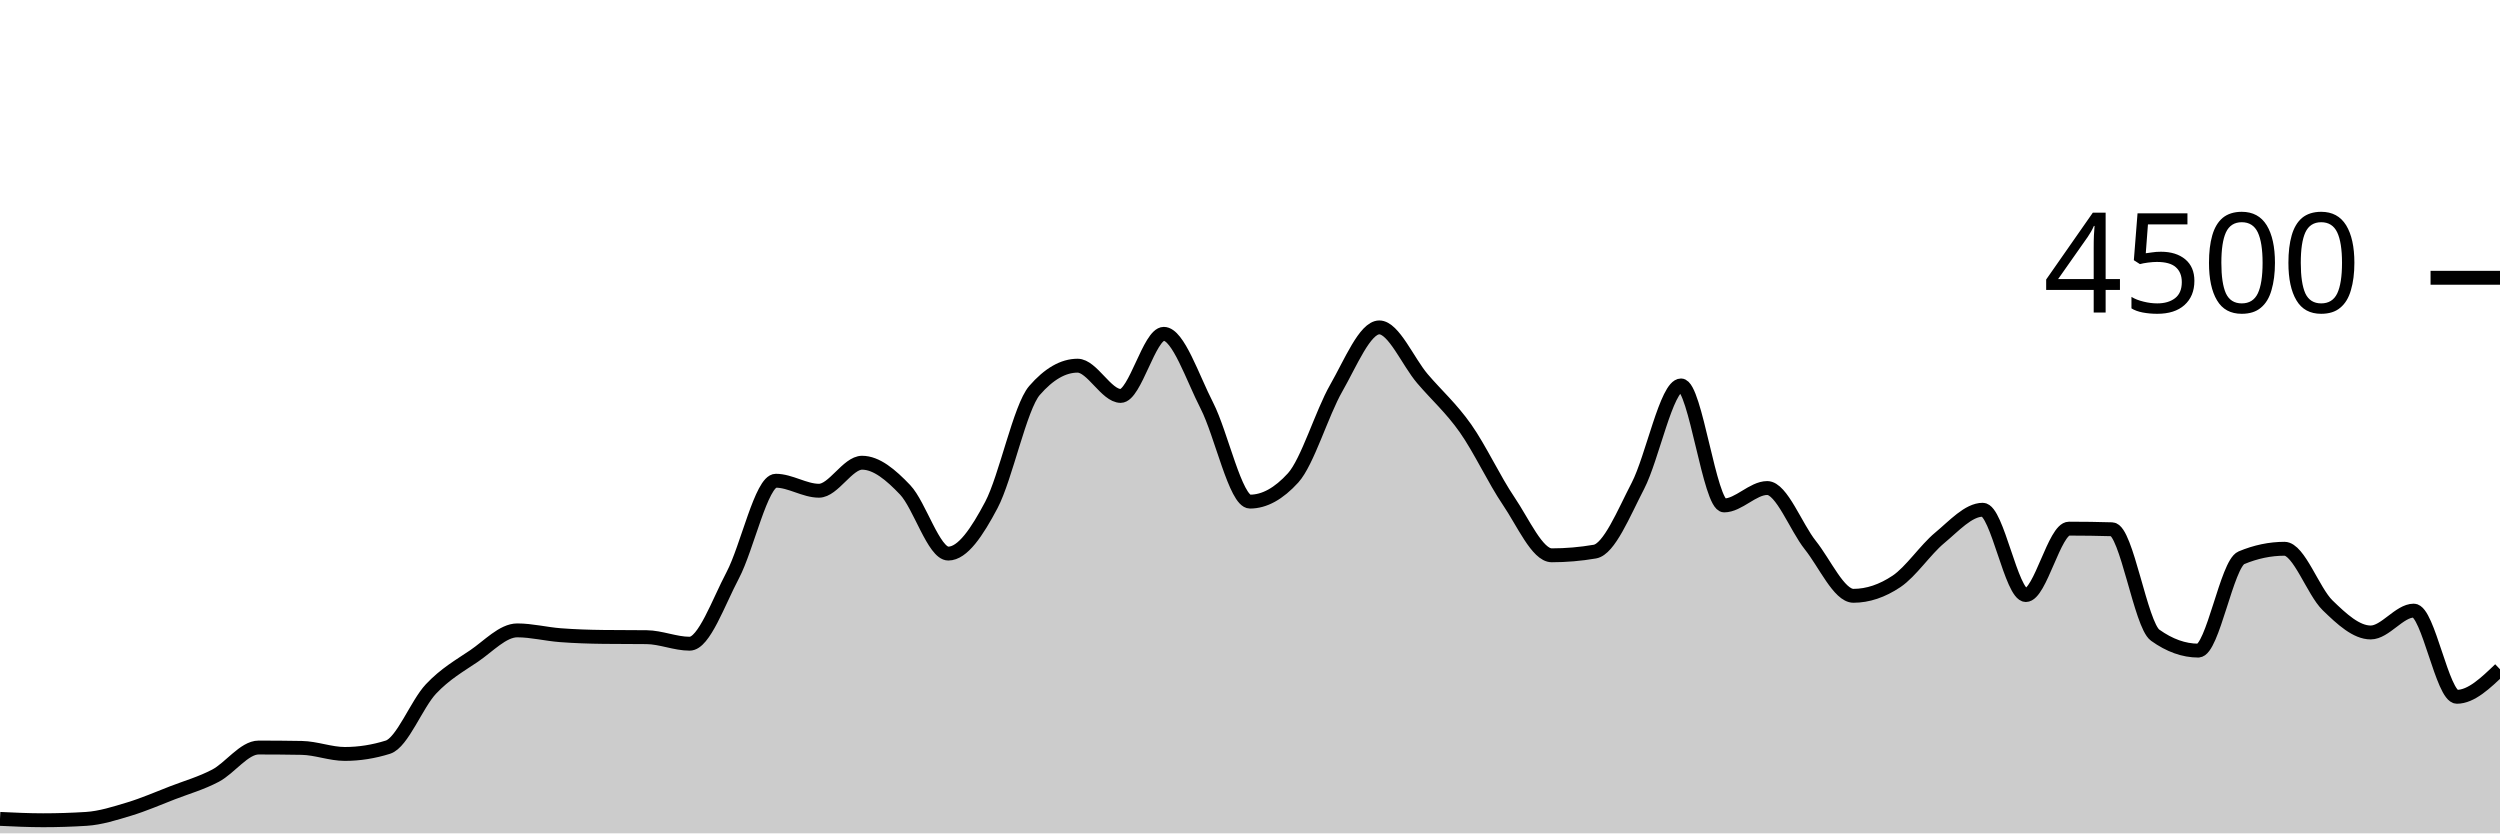
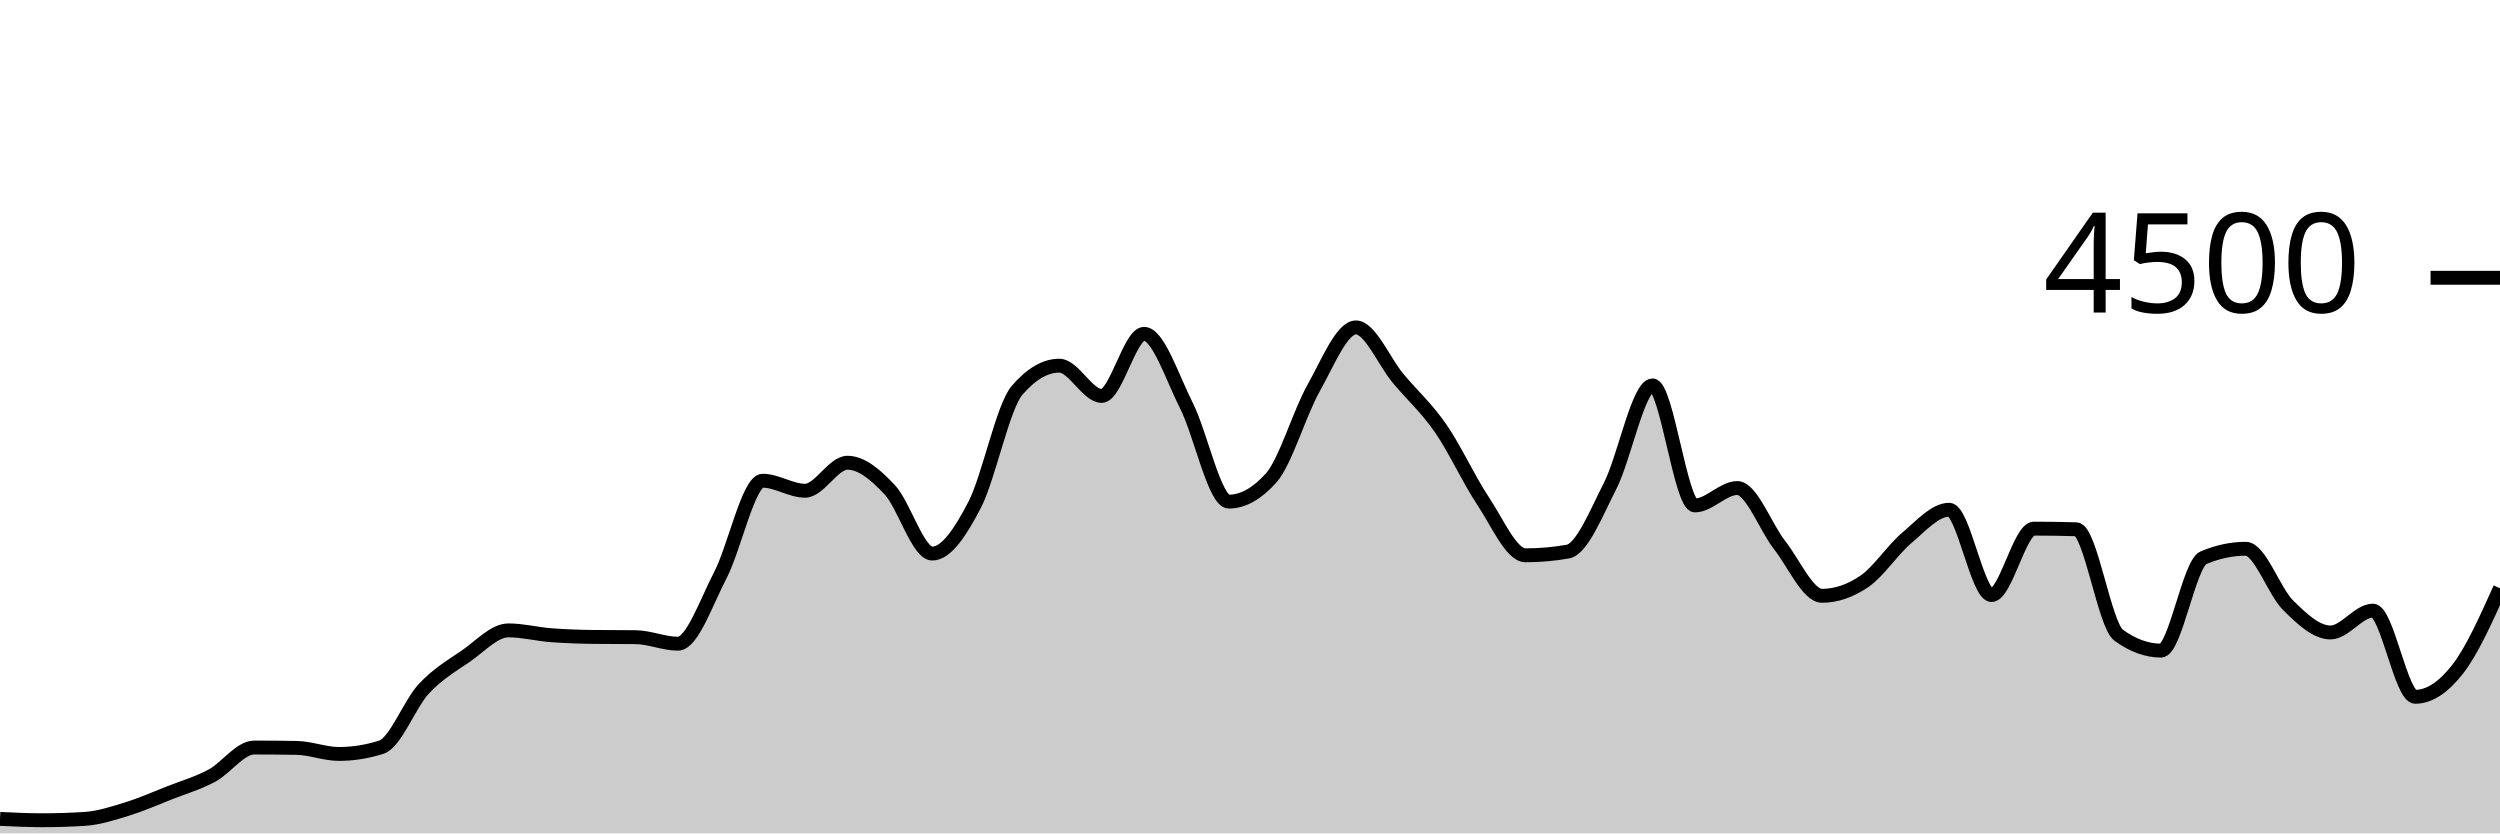
<svg xmlns="http://www.w3.org/2000/svg" viewBox="0 0 180 60">
  <g transform="translate(0,20)">
-     <path class="area" fill="rgba(0, 0, 0, 0.2)" d="M0,38.96C1.034,39.009,2.069,39.058,3.103,39.058C4.138,39.058,5.172,39.025,6.207,38.96C7.241,38.895,8.276,38.561,9.31,38.249C10.345,37.936,11.379,37.484,12.414,37.084C13.448,36.684,14.483,36.393,15.517,35.849C16.552,35.305,17.586,33.822,18.621,33.822C19.655,33.822,20.69,33.831,21.724,33.849C22.759,33.867,23.793,34.284,24.828,34.284C25.862,34.284,26.897,34.121,27.931,33.796C28.966,33.47,30,30.695,31.034,29.6C32.069,28.505,33.103,27.929,34.138,27.227C35.172,26.524,36.207,25.387,37.241,25.387C38.276,25.387,39.31,25.655,40.345,25.733C41.379,25.812,42.414,25.846,43.448,25.858C44.483,25.87,45.517,25.864,46.552,25.876C47.586,25.887,48.621,26.347,49.655,26.347C50.69,26.347,51.724,23.369,52.759,21.413C53.793,19.458,54.828,14.613,55.862,14.613C56.897,14.613,57.931,15.333,58.966,15.333C60,15.333,61.034,13.316,62.069,13.316C63.103,13.316,64.138,14.181,65.172,15.271C66.207,16.361,67.241,19.858,68.276,19.858C69.31,19.858,70.345,18.313,71.379,16.356C72.414,14.399,73.448,9.307,74.483,8.116C75.517,6.924,76.552,6.329,77.586,6.329C78.621,6.329,79.655,8.507,80.69,8.507C81.724,8.507,82.759,4.036,83.793,4.036C84.828,4.036,85.862,7.196,86.897,9.209C87.931,11.222,88.966,16.116,90,16.116C91.034,16.116,92.069,15.547,93.103,14.409C94.138,13.271,95.172,9.753,96.207,7.947C97.241,6.141,98.276,3.573,99.31,3.573C100.345,3.573,101.379,6.05,102.414,7.262C103.448,8.474,104.483,9.376,105.517,10.844C106.552,12.313,107.586,14.548,108.621,16.071C109.655,17.594,110.69,19.982,111.724,19.982C112.759,19.982,113.793,19.893,114.828,19.716C115.862,19.538,116.897,16.972,117.931,14.978C118.966,12.984,120,7.751,121.034,7.751C122.069,7.751,123.103,16.391,124.138,16.391C125.172,16.391,126.207,15.138,127.241,15.138C128.276,15.138,129.31,17.96,130.345,19.253C131.379,20.547,132.414,22.898,133.448,22.898C134.483,22.898,135.517,22.551,136.552,21.858C137.586,21.164,138.621,19.588,139.655,18.729C140.69,17.87,141.724,16.702,142.759,16.702C143.793,16.702,144.828,22.844,145.862,22.844C146.897,22.844,147.931,18.062,148.966,18.062C150,18.062,151.034,18.077,152.069,18.107C153.103,18.136,154.138,24.993,155.172,25.733C156.207,26.474,157.241,26.844,158.276,26.844C159.31,26.844,160.345,20.593,161.379,20.16C162.414,19.727,163.448,19.511,164.483,19.511C165.517,19.511,166.552,22.578,167.586,23.582C168.621,24.587,169.655,25.538,170.69,25.538C171.724,25.538,172.759,23.964,173.793,23.964C174.828,23.964,175.862,30.169,176.897,30.169C177.931,30.169,178.966,29.178,180,28.187L180,40C178.966,40,177.931,40,176.897,40C175.862,40,174.828,40,173.793,40C172.759,40,171.724,40,170.69,40C169.655,40,168.621,40,167.586,40C166.552,40,165.517,40,164.483,40C163.448,40,162.414,40,161.379,40C160.345,40,159.31,40,158.276,40C157.241,40,156.207,40,155.172,40C154.138,40,153.103,40,152.069,40C151.034,40,150,40,148.966,40C147.931,40,146.897,40,145.862,40C144.828,40,143.793,40,142.759,40C141.724,40,140.69,40,139.655,40C138.621,40,137.586,40,136.552,40C135.517,40,134.483,40,133.448,40C132.414,40,131.379,40,130.345,40C129.31,40,128.276,40,127.241,40C126.207,40,125.172,40,124.138,40C123.103,40,122.069,40,121.034,40C120,40,118.966,40,117.931,40C116.897,40,115.862,40,114.828,40C113.793,40,112.759,40,111.724,40C110.69,40,109.655,40,108.621,40C107.586,40,106.552,40,105.517,40C104.483,40,103.448,40,102.414,40C101.379,40,100.345,40,99.31,40C98.276,40,97.241,40,96.207,40C95.172,40,94.138,40,93.103,40C92.069,40,91.034,40,90,40C88.966,40,87.931,40,86.897,40C85.862,40,84.828,40,83.793,40C82.759,40,81.724,40,80.69,40C79.655,40,78.621,40,77.586,40C76.552,40,75.517,40,74.483,40C73.448,40,72.414,40,71.379,40C70.345,40,69.31,40,68.276,40C67.241,40,66.207,40,65.172,40C64.138,40,63.103,40,62.069,40C61.034,40,60,40,58.966,40C57.931,40,56.897,40,55.862,40C54.828,40,53.793,40,52.759,40C51.724,40,50.69,40,49.655,40C48.621,40,47.586,40,46.552,40C45.517,40,44.483,40,43.448,40C42.414,40,41.379,40,40.345,40C39.31,40,38.276,40,37.241,40C36.207,40,35.172,40,34.138,40C33.103,40,32.069,40,31.034,40C30,40,28.966,40,27.931,40C26.897,40,25.862,40,24.828,40C23.793,40,22.759,40,21.724,40C20.69,40,19.655,40,18.621,40C17.586,40,16.552,40,15.517,40C14.483,40,13.448,40,12.414,40C11.379,40,10.345,40,9.31,40C8.276,40,7.241,40,6.207,40C5.172,40,4.138,40,3.103,40C2.069,40,1.034,40,0,40Z" />
-     <path class="line" stroke="black" fill="none" d="M0,38.96C1.034,39.009,2.069,39.058,3.103,39.058C4.138,39.058,5.172,39.025,6.207,38.96C7.241,38.895,8.276,38.561,9.31,38.249C10.345,37.936,11.379,37.484,12.414,37.084C13.448,36.684,14.483,36.393,15.517,35.849C16.552,35.305,17.586,33.822,18.621,33.822C19.655,33.822,20.69,33.831,21.724,33.849C22.759,33.867,23.793,34.284,24.828,34.284C25.862,34.284,26.897,34.121,27.931,33.796C28.966,33.47,30,30.695,31.034,29.6C32.069,28.505,33.103,27.929,34.138,27.227C35.172,26.524,36.207,25.387,37.241,25.387C38.276,25.387,39.31,25.655,40.345,25.733C41.379,25.812,42.414,25.846,43.448,25.858C44.483,25.87,45.517,25.864,46.552,25.876C47.586,25.887,48.621,26.347,49.655,26.347C50.69,26.347,51.724,23.369,52.759,21.413C53.793,19.458,54.828,14.613,55.862,14.613C56.897,14.613,57.931,15.333,58.966,15.333C60,15.333,61.034,13.316,62.069,13.316C63.103,13.316,64.138,14.181,65.172,15.271C66.207,16.361,67.241,19.858,68.276,19.858C69.31,19.858,70.345,18.313,71.379,16.356C72.414,14.399,73.448,9.307,74.483,8.116C75.517,6.924,76.552,6.329,77.586,6.329C78.621,6.329,79.655,8.507,80.69,8.507C81.724,8.507,82.759,4.036,83.793,4.036C84.828,4.036,85.862,7.196,86.897,9.209C87.931,11.222,88.966,16.116,90,16.116C91.034,16.116,92.069,15.547,93.103,14.409C94.138,13.271,95.172,9.753,96.207,7.947C97.241,6.141,98.276,3.573,99.31,3.573C100.345,3.573,101.379,6.05,102.414,7.262C103.448,8.474,104.483,9.376,105.517,10.844C106.552,12.313,107.586,14.548,108.621,16.071C109.655,17.594,110.69,19.982,111.724,19.982C112.759,19.982,113.793,19.893,114.828,19.716C115.862,19.538,116.897,16.972,117.931,14.978C118.966,12.984,120,7.751,121.034,7.751C122.069,7.751,123.103,16.391,124.138,16.391C125.172,16.391,126.207,15.138,127.241,15.138C128.276,15.138,129.31,17.96,130.345,19.253C131.379,20.547,132.414,22.898,133.448,22.898C134.483,22.898,135.517,22.551,136.552,21.858C137.586,21.164,138.621,19.588,139.655,18.729C140.69,17.87,141.724,16.702,142.759,16.702C143.793,16.702,144.828,22.844,145.862,22.844C146.897,22.844,147.931,18.062,148.966,18.062C150,18.062,151.034,18.077,152.069,18.107C153.103,18.136,154.138,24.993,155.172,25.733C156.207,26.474,157.241,26.844,158.276,26.844C159.31,26.844,160.345,20.593,161.379,20.16C162.414,19.727,163.448,19.511,164.483,19.511C165.517,19.511,166.552,22.578,167.586,23.582C168.621,24.587,169.655,25.538,170.69,25.538C171.724,25.538,172.759,23.964,173.793,23.964C174.828,23.964,175.862,30.169,176.897,30.169C177.931,30.169,178.966,29.178,180,28.187" />
+     <path class="area" fill="rgba(0, 0, 0, 0.2)" d="M0,38.96C1.017,39.009,2.034,39.058,3.051,39.058C4.068,39.058,5.085,39.025,6.102,38.96C7.119,38.895,8.136,38.561,9.153,38.249C10.169,37.936,11.186,37.484,12.203,37.084C13.22,36.684,14.237,36.393,15.254,35.849C16.271,35.305,17.288,33.822,18.305,33.822C19.322,33.822,20.339,33.831,21.356,33.849C22.373,33.867,23.39,34.284,24.407,34.284C25.424,34.284,26.441,34.121,27.458,33.796C28.475,33.47,29.492,30.695,30.508,29.6C31.525,28.505,32.542,27.929,33.559,27.227C34.576,26.524,35.593,25.387,36.61,25.387C37.627,25.387,38.644,25.655,39.661,25.733C40.678,25.812,41.695,25.846,42.712,25.858C43.729,25.87,44.746,25.864,45.763,25.876C46.78,25.887,47.797,26.347,48.814,26.347C49.831,26.347,50.847,23.369,51.864,21.413C52.881,19.458,53.898,14.613,54.915,14.613C55.932,14.613,56.949,15.333,57.966,15.333C58.983,15.333,60,13.316,61.017,13.316C62.034,13.316,63.051,14.181,64.068,15.271C65.085,16.361,66.102,19.858,67.119,19.858C68.136,19.858,69.153,18.313,70.169,16.356C71.186,14.399,72.203,9.307,73.22,8.116C74.237,6.924,75.254,6.329,76.271,6.329C77.288,6.329,78.305,8.507,79.322,8.507C80.339,8.507,81.356,4.036,82.373,4.036C83.39,4.036,84.407,7.196,85.424,9.209C86.441,11.222,87.458,16.116,88.475,16.116C89.492,16.116,90.508,15.547,91.525,14.409C92.542,13.271,93.559,9.753,94.576,7.947C95.593,6.141,96.61,3.573,97.627,3.573C98.644,3.573,99.661,6.05,100.678,7.262C101.695,8.474,102.712,9.376,103.729,10.844C104.746,12.313,105.763,14.548,106.78,16.071C107.797,17.594,108.814,19.982,109.831,19.982C110.847,19.982,111.864,19.893,112.881,19.716C113.898,19.538,114.915,16.972,115.932,14.978C116.949,12.984,117.966,7.751,118.983,7.751C120,7.751,121.017,16.391,122.034,16.391C123.051,16.391,124.068,15.138,125.085,15.138C126.102,15.138,127.119,17.96,128.136,19.253C129.153,20.547,130.169,22.898,131.186,22.898C132.203,22.898,133.22,22.551,134.237,21.858C135.254,21.164,136.271,19.588,137.288,18.729C138.305,17.87,139.322,16.702,140.339,16.702C141.356,16.702,142.373,22.844,143.39,22.844C144.407,22.844,145.424,18.062,146.441,18.062C147.458,18.062,148.475,18.077,149.492,18.107C150.508,18.136,151.525,24.993,152.542,25.733C153.559,26.474,154.576,26.844,155.593,26.844C156.61,26.844,157.627,20.593,158.644,20.16C159.661,19.727,160.678,19.511,161.695,19.511C162.712,19.511,163.729,22.578,164.746,23.582C165.763,24.587,166.78,25.538,167.797,25.538C168.814,25.538,169.831,23.964,170.847,23.964C171.864,23.964,172.881,30.169,173.898,30.169C174.915,30.169,175.932,29.489,176.949,28.187C177.966,26.884,178.983,24.62,180,22.356L180,40C178.983,40,177.966,40,176.949,40C175.932,40,174.915,40,173.898,40C172.881,40,171.864,40,170.847,40C169.831,40,168.814,40,167.797,40C166.78,40,165.763,40,164.746,40C163.729,40,162.712,40,161.695,40C160.678,40,159.661,40,158.644,40C157.627,40,156.61,40,155.593,40C154.576,40,153.559,40,152.542,40C151.525,40,150.508,40,149.492,40C148.475,40,147.458,40,146.441,40C145.424,40,144.407,40,143.39,40C142.373,40,141.356,40,140.339,40C139.322,40,138.305,40,137.288,40C136.271,40,135.254,40,134.237,40C133.22,40,132.203,40,131.186,40C130.169,40,129.153,40,128.136,40C127.119,40,126.102,40,125.085,40C124.068,40,123.051,40,122.034,40C121.017,40,120,40,118.983,40C117.966,40,116.949,40,115.932,40C114.915,40,113.898,40,112.881,40C111.864,40,110.847,40,109.831,40C108.814,40,107.797,40,106.78,40C105.763,40,104.746,40,103.729,40C102.712,40,101.695,40,100.678,40C99.661,40,98.644,40,97.627,40C96.61,40,95.593,40,94.576,40C93.559,40,92.542,40,91.525,40C90.508,40,89.492,40,88.475,40C87.458,40,86.441,40,85.424,40C84.407,40,83.39,40,82.373,40C81.356,40,80.339,40,79.322,40C78.305,40,77.288,40,76.271,40C75.254,40,74.237,40,73.22,40C72.203,40,71.186,40,70.169,40C69.153,40,68.136,40,67.119,40C66.102,40,65.085,40,64.068,40C63.051,40,62.034,40,61.017,40C60,40,58.983,40,57.966,40C56.949,40,55.932,40,54.915,40C53.898,40,52.881,40,51.864,40C50.847,40,49.831,40,48.814,40C47.797,40,46.78,40,45.763,40C44.746,40,43.729,40,42.712,40C41.695,40,40.678,40,39.661,40C38.644,40,37.627,40,36.61,40C35.593,40,34.576,40,33.559,40C32.542,40,31.525,40,30.508,40C29.492,40,28.475,40,27.458,40C26.441,40,25.424,40,24.407,40C23.39,40,22.373,40,21.356,40C20.339,40,19.322,40,18.305,40C17.288,40,16.271,40,15.254,40C14.237,40,13.22,40,12.203,40C11.186,40,10.169,40,9.153,40C8.136,40,7.119,40,6.102,40C5.085,40,4.068,40,3.051,40C2.034,40,1.017,40,0,40Z" />
+     <path class="line" stroke="black" fill="none" d="M0,38.96C1.017,39.009,2.034,39.058,3.051,39.058C4.068,39.058,5.085,39.025,6.102,38.96C7.119,38.895,8.136,38.561,9.153,38.249C10.169,37.936,11.186,37.484,12.203,37.084C13.22,36.684,14.237,36.393,15.254,35.849C16.271,35.305,17.288,33.822,18.305,33.822C19.322,33.822,20.339,33.831,21.356,33.849C22.373,33.867,23.39,34.284,24.407,34.284C25.424,34.284,26.441,34.121,27.458,33.796C28.475,33.47,29.492,30.695,30.508,29.6C31.525,28.505,32.542,27.929,33.559,27.227C34.576,26.524,35.593,25.387,36.61,25.387C37.627,25.387,38.644,25.655,39.661,25.733C40.678,25.812,41.695,25.846,42.712,25.858C43.729,25.87,44.746,25.864,45.763,25.876C46.78,25.887,47.797,26.347,48.814,26.347C49.831,26.347,50.847,23.369,51.864,21.413C52.881,19.458,53.898,14.613,54.915,14.613C55.932,14.613,56.949,15.333,57.966,15.333C58.983,15.333,60,13.316,61.017,13.316C62.034,13.316,63.051,14.181,64.068,15.271C65.085,16.361,66.102,19.858,67.119,19.858C68.136,19.858,69.153,18.313,70.169,16.356C71.186,14.399,72.203,9.307,73.22,8.116C74.237,6.924,75.254,6.329,76.271,6.329C77.288,6.329,78.305,8.507,79.322,8.507C80.339,8.507,81.356,4.036,82.373,4.036C83.39,4.036,84.407,7.196,85.424,9.209C86.441,11.222,87.458,16.116,88.475,16.116C89.492,16.116,90.508,15.547,91.525,14.409C92.542,13.271,93.559,9.753,94.576,7.947C95.593,6.141,96.61,3.573,97.627,3.573C98.644,3.573,99.661,6.05,100.678,7.262C101.695,8.474,102.712,9.376,103.729,10.844C104.746,12.313,105.763,14.548,106.78,16.071C107.797,17.594,108.814,19.982,109.831,19.982C110.847,19.982,111.864,19.893,112.881,19.716C113.898,19.538,114.915,16.972,115.932,14.978C116.949,12.984,117.966,7.751,118.983,7.751C120,7.751,121.017,16.391,122.034,16.391C123.051,16.391,124.068,15.138,125.085,15.138C126.102,15.138,127.119,17.96,128.136,19.253C129.153,20.547,130.169,22.898,131.186,22.898C132.203,22.898,133.22,22.551,134.237,21.858C135.254,21.164,136.271,19.588,137.288,18.729C138.305,17.87,139.322,16.702,140.339,16.702C141.356,16.702,142.373,22.844,143.39,22.844C144.407,22.844,145.424,18.062,146.441,18.062C147.458,18.062,148.475,18.077,149.492,18.107C150.508,18.136,151.525,24.993,152.542,25.733C153.559,26.474,154.576,26.844,155.593,26.844C156.61,26.844,157.627,20.593,158.644,20.16C159.661,19.727,160.678,19.511,161.695,19.511C162.712,19.511,163.729,22.578,164.746,23.582C165.763,24.587,166.78,25.538,167.797,25.538C168.814,25.538,169.831,23.964,170.847,23.964C171.864,23.964,172.881,30.169,173.898,30.169C174.915,30.169,175.932,29.489,176.949,28.187C177.966,26.884,178.983,24.62,180,22.356" />
    <path class="axis-ceiling" stroke-width="1" stroke="black" fill="none" d="M175,0L180,0" />
    <text class="axis-ceiling-label" font-family="sans-serif" text-anchor="end" font-size="10px" x="170" y="2.5">4500</text>
  </g>
</svg>
